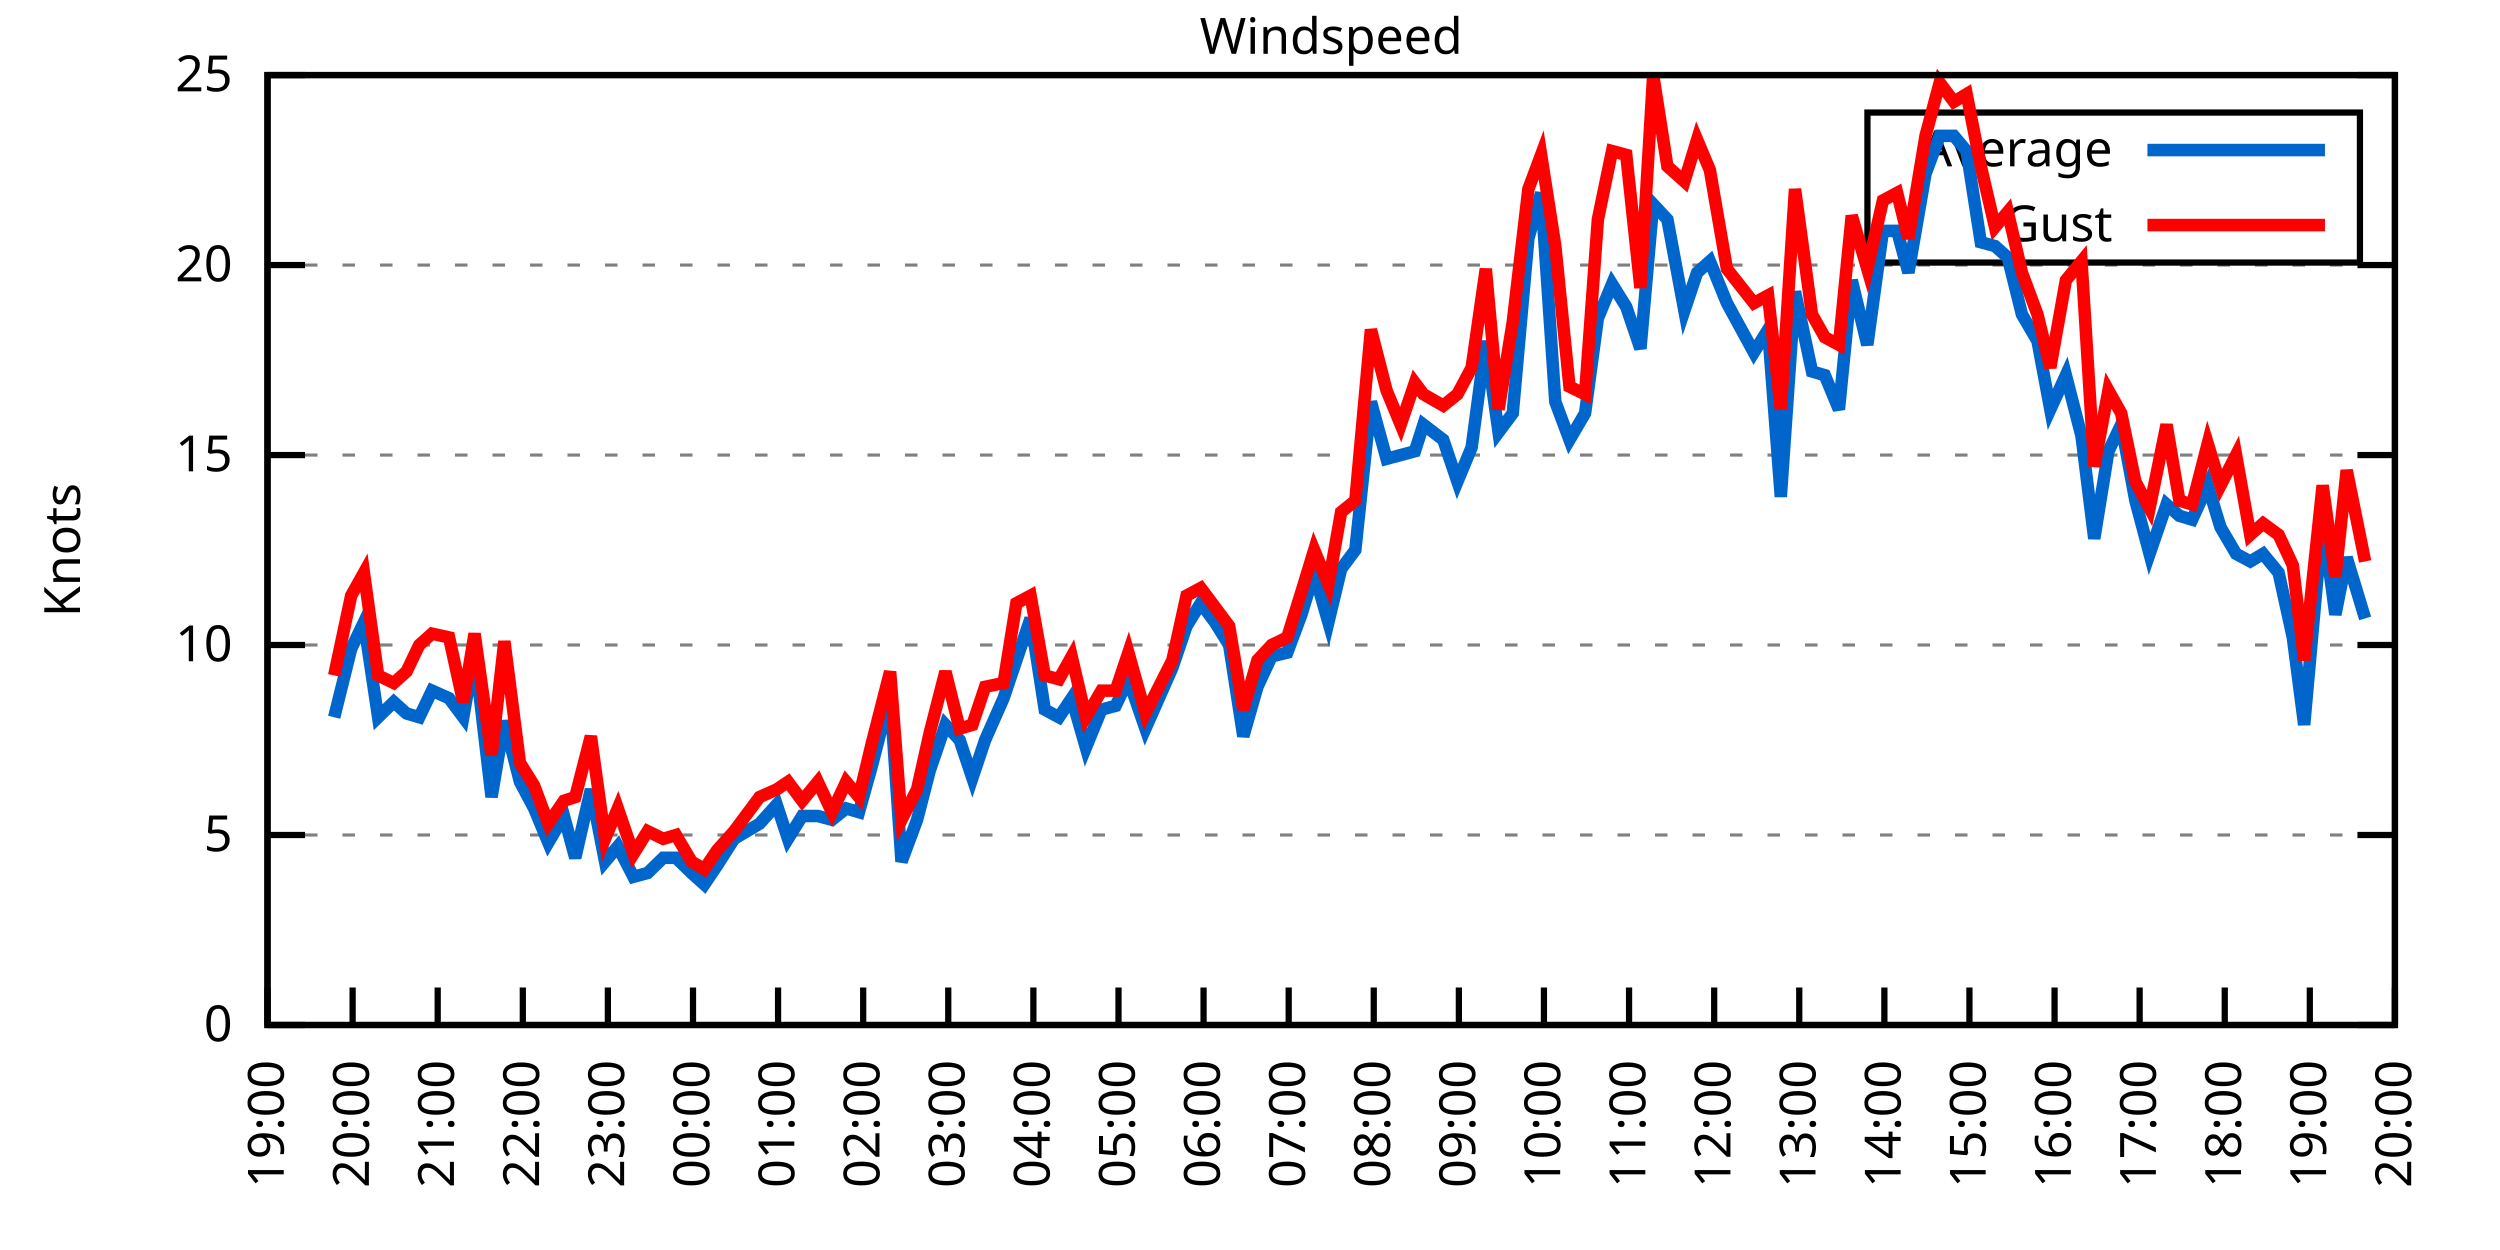
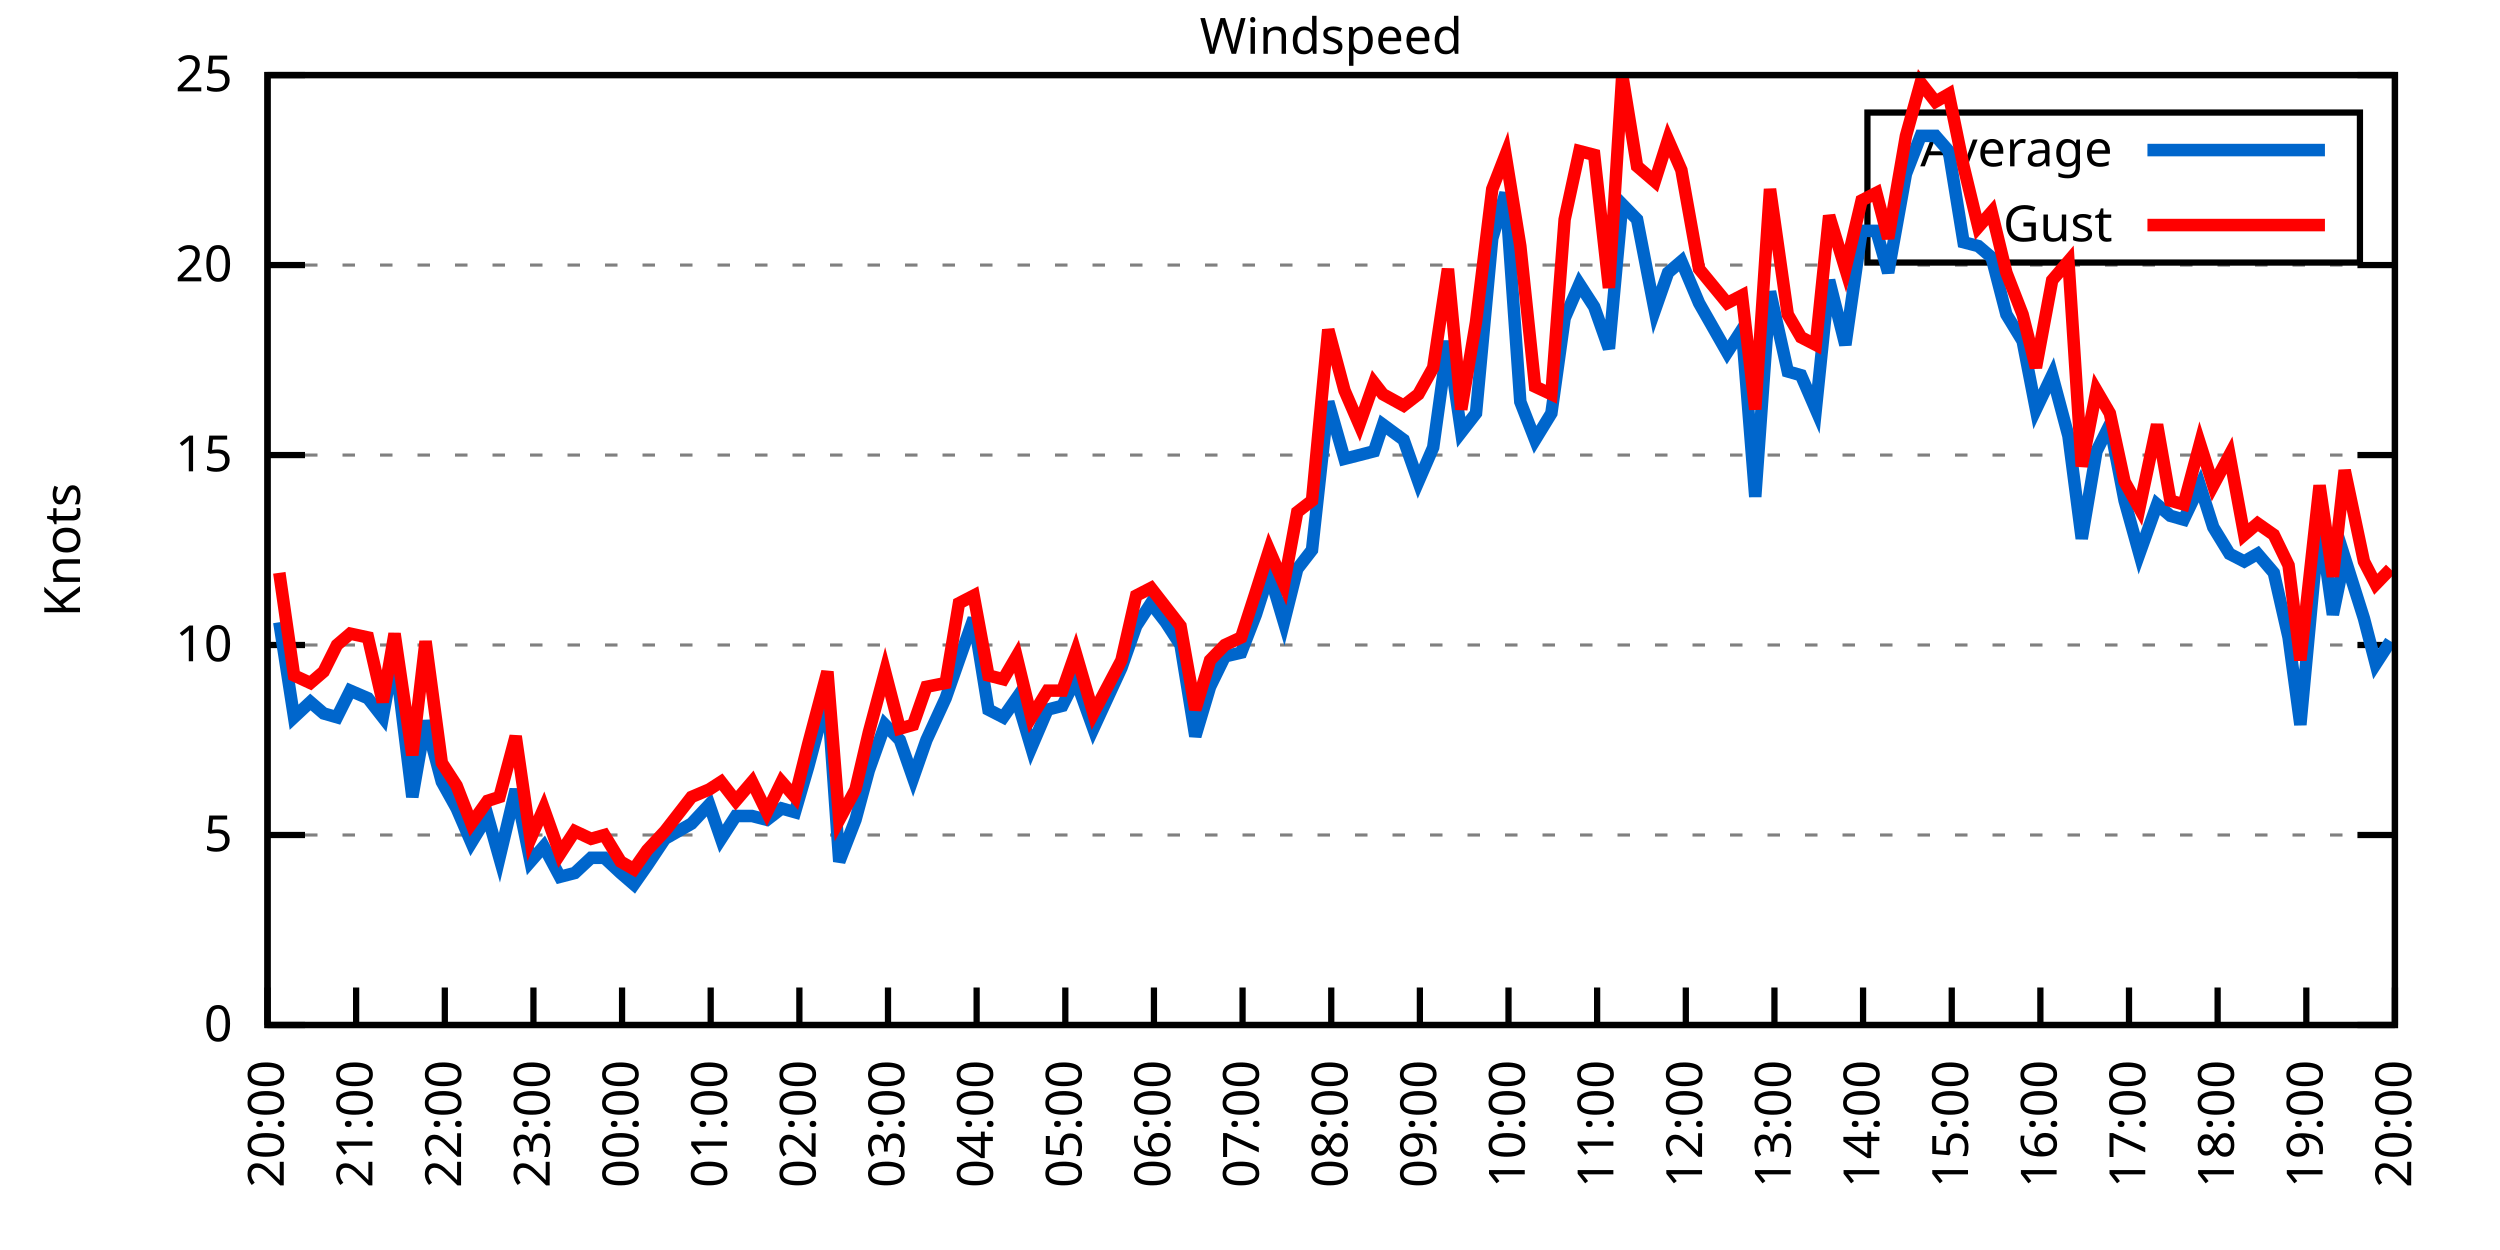
<svg xmlns="http://www.w3.org/2000/svg" xmlns:xlink="http://www.w3.org/1999/xlink" width="400" height="200" viewBox="0 0 400 200">
  <g id="gnuplot_canvas">
    <rect x="0" y="0" width="400" height="200" fill="none" />
    <defs>
      <circle id="gpDot" r="0.5" stroke-width="0.5" stroke="currentColor" />
      <path id="gpPt0" stroke-width="0.333" stroke="currentColor" d="M-1,0 h2 M0,-1 v2" />
      <path id="gpPt1" stroke-width="0.333" stroke="currentColor" d="M-1,-1 L1,1 M1,-1 L-1,1" />
      <path id="gpPt2" stroke-width="0.333" stroke="currentColor" d="M-1,0 L1,0 M0,-1 L0,1 M-1,-1 L1,1 M-1,1 L1,-1" />
      <rect id="gpPt3" stroke-width="0.333" stroke="currentColor" x="-1" y="-1" width="2" height="2" />
      <rect id="gpPt4" stroke-width="0.333" stroke="currentColor" fill="currentColor" x="-1" y="-1" width="2" height="2" />
      <circle id="gpPt5" stroke-width="0.333" stroke="currentColor" cx="0" cy="0" r="1" />
      <use xlink:href="#gpPt5" id="gpPt6" fill="currentColor" stroke="none" />
      <path id="gpPt7" stroke-width="0.333" stroke="currentColor" d="M0,-1.33 L-1.33,0.67 L1.33,0.67 z" />
      <use xlink:href="#gpPt7" id="gpPt8" fill="currentColor" stroke="none" />
      <use xlink:href="#gpPt7" id="gpPt9" stroke="currentColor" transform="rotate(180)" />
      <use xlink:href="#gpPt9" id="gpPt10" fill="currentColor" stroke="none" />
      <use xlink:href="#gpPt3" id="gpPt11" stroke="currentColor" transform="rotate(45)" />
      <use xlink:href="#gpPt11" id="gpPt12" fill="currentColor" stroke="none" />
      <path id="gpPt13" stroke-width="0.333" stroke="currentColor" d="M0,1.330 L1.265,0.411 L0.782,-1.067 L-0.782,-1.076 L-1.265,0.411 z" />
      <use xlink:href="#gpPt13" id="gpPt14" fill="currentColor" stroke="none" />
      <filter id="textbox" filterUnits="objectBoundingBox" x="0" y="0" height="1" width="1">
        <feFlood flood-color="white" flood-opacity="1" result="bgnd" />
        <feComposite in="SourceGraphic" in2="bgnd" operator="atop" />
      </filter>
      <filter id="greybox" filterUnits="objectBoundingBox" x="0" y="0" height="1" width="1">
        <feFlood flood-color="lightgrey" flood-opacity="1" result="grey" />
        <feComposite in="SourceGraphic" in2="grey" operator="atop" />
      </filter>
    </defs>
    <g fill="none" color="white" stroke="currentColor" stroke-width="1.00" stroke-linecap="butt" stroke-linejoin="miter">
</g>
    <g fill="none" color="black" stroke="currentColor" stroke-width="1.00" stroke-linecap="butt" stroke-linejoin="miter">
      <g stroke="none" shape-rendering="crispEdges">
        <polygon fill="rgb(255, 255, 255)" points="42.80,164.00 383.18,164.00 383.18,12.02 42.80,12.02 " />
      </g>
    </g>
    <g fill="none" color="black" stroke="currentColor" stroke-width="1.00" stroke-linecap="butt" stroke-linejoin="miter">
</g>
    <g fill="none" color="black" stroke="black" stroke-width="0.50" stroke-linecap="butt" stroke-linejoin="miter">
</g>
    <g fill="none" color="gray" stroke="currentColor" stroke-width="0.50" stroke-linecap="butt" stroke-linejoin="miter">
      <path stroke="gray" stroke-dasharray="2,4" class="gridline" d="M42.80,164.00 L383.19,164.00  " />
    </g>
    <g fill="none" color="gray" stroke="gray" stroke-width="1.00" stroke-linecap="butt" stroke-linejoin="miter">
</g>
    <g fill="none" color="black" stroke="currentColor" stroke-width="1.00" stroke-linecap="butt" stroke-linejoin="miter">
      <path stroke="black" d="M42.80,164.00 L48.80,164.00 M383.19,164.00 L377.19,164.00  " />
      <g transform="translate(37.20,166.60)" stroke="none" fill="black" font-family="Sans" font-size="8.00" text-anchor="end">
        <text>
          <tspan font-family="Sans"> 0</tspan>
        </text>
      </g>
    </g>
    <g fill="none" color="black" stroke="currentColor" stroke-width="1.00" stroke-linecap="butt" stroke-linejoin="miter">
</g>
    <g fill="none" color="black" stroke="black" stroke-width="0.50" stroke-linecap="butt" stroke-linejoin="miter">
</g>
    <g fill="none" color="gray" stroke="currentColor" stroke-width="0.50" stroke-linecap="butt" stroke-linejoin="miter">
      <path stroke="gray" stroke-dasharray="2,4" class="gridline" d="M42.80,133.60 L383.19,133.60  " />
    </g>
    <g fill="none" color="gray" stroke="gray" stroke-width="1.00" stroke-linecap="butt" stroke-linejoin="miter">
</g>
    <g fill="none" color="black" stroke="currentColor" stroke-width="1.00" stroke-linecap="butt" stroke-linejoin="miter">
      <path stroke="black" d="M42.80,133.60 L48.80,133.60 M383.19,133.60 L377.19,133.60  " />
      <g transform="translate(37.20,136.20)" stroke="none" fill="black" font-family="Sans" font-size="8.00" text-anchor="end">
        <text>
          <tspan font-family="Sans"> 5</tspan>
        </text>
      </g>
    </g>
    <g fill="none" color="black" stroke="currentColor" stroke-width="1.00" stroke-linecap="butt" stroke-linejoin="miter">
</g>
    <g fill="none" color="black" stroke="black" stroke-width="0.50" stroke-linecap="butt" stroke-linejoin="miter">
</g>
    <g fill="none" color="gray" stroke="currentColor" stroke-width="0.50" stroke-linecap="butt" stroke-linejoin="miter">
      <path stroke="gray" stroke-dasharray="2,4" class="gridline" d="M42.80,103.20 L383.19,103.20  " />
    </g>
    <g fill="none" color="gray" stroke="gray" stroke-width="1.00" stroke-linecap="butt" stroke-linejoin="miter">
</g>
    <g fill="none" color="black" stroke="currentColor" stroke-width="1.00" stroke-linecap="butt" stroke-linejoin="miter">
      <path stroke="black" d="M42.80,103.20 L48.80,103.20 M383.19,103.20 L377.19,103.20  " />
      <g transform="translate(37.20,105.80)" stroke="none" fill="black" font-family="Sans" font-size="8.00" text-anchor="end">
        <text>
          <tspan font-family="Sans"> 10</tspan>
        </text>
      </g>
    </g>
    <g fill="none" color="black" stroke="currentColor" stroke-width="1.00" stroke-linecap="butt" stroke-linejoin="miter">
</g>
    <g fill="none" color="black" stroke="black" stroke-width="0.50" stroke-linecap="butt" stroke-linejoin="miter">
</g>
    <g fill="none" color="gray" stroke="currentColor" stroke-width="0.50" stroke-linecap="butt" stroke-linejoin="miter">
      <path stroke="gray" stroke-dasharray="2,4" class="gridline" d="M42.80,72.81 L383.19,72.81  " />
    </g>
    <g fill="none" color="gray" stroke="gray" stroke-width="1.00" stroke-linecap="butt" stroke-linejoin="miter">
</g>
    <g fill="none" color="black" stroke="currentColor" stroke-width="1.00" stroke-linecap="butt" stroke-linejoin="miter">
      <path stroke="black" d="M42.80,72.81 L48.80,72.81 M383.19,72.81 L377.19,72.81  " />
      <g transform="translate(37.20,75.41)" stroke="none" fill="black" font-family="Sans" font-size="8.00" text-anchor="end">
        <text>
          <tspan font-family="Sans"> 15</tspan>
        </text>
      </g>
    </g>
    <g fill="none" color="black" stroke="currentColor" stroke-width="1.00" stroke-linecap="butt" stroke-linejoin="miter">
</g>
    <g fill="none" color="black" stroke="black" stroke-width="0.50" stroke-linecap="butt" stroke-linejoin="miter">
</g>
    <g fill="none" color="gray" stroke="currentColor" stroke-width="0.50" stroke-linecap="butt" stroke-linejoin="miter">
      <path stroke="gray" stroke-dasharray="2,4" class="gridline" d="M42.80,42.41 L383.19,42.41  " />
    </g>
    <g fill="none" color="gray" stroke="gray" stroke-width="1.00" stroke-linecap="butt" stroke-linejoin="miter">
</g>
    <g fill="none" color="black" stroke="currentColor" stroke-width="1.00" stroke-linecap="butt" stroke-linejoin="miter">
      <path stroke="black" d="M42.80,42.41 L48.80,42.41 M383.19,42.41 L377.19,42.41  " />
      <g transform="translate(37.20,45.01)" stroke="none" fill="black" font-family="Sans" font-size="8.00" text-anchor="end">
        <text>
          <tspan font-family="Sans"> 20</tspan>
        </text>
      </g>
    </g>
    <g fill="none" color="black" stroke="currentColor" stroke-width="1.00" stroke-linecap="butt" stroke-linejoin="miter">
</g>
    <g fill="none" color="black" stroke="black" stroke-width="0.50" stroke-linecap="butt" stroke-linejoin="miter">
</g>
    <g fill="none" color="gray" stroke="currentColor" stroke-width="0.50" stroke-linecap="butt" stroke-linejoin="miter">
      <path stroke="gray" stroke-dasharray="2,4" class="gridline" d="M42.80,12.01 L383.19,12.01  " />
    </g>
    <g fill="none" color="gray" stroke="gray" stroke-width="1.00" stroke-linecap="butt" stroke-linejoin="miter">
</g>
    <g fill="none" color="black" stroke="currentColor" stroke-width="1.00" stroke-linecap="butt" stroke-linejoin="miter">
      <path stroke="black" d="M42.80,12.01 L48.80,12.01 M383.19,12.01 L377.19,12.01  " />
      <g transform="translate(37.20,14.61)" stroke="none" fill="black" font-family="Sans" font-size="8.00" text-anchor="end">
        <text>
          <tspan font-family="Sans"> 25</tspan>
        </text>
      </g>
    </g>
    <g fill="none" color="black" stroke="currentColor" stroke-width="1.00" stroke-linecap="butt" stroke-linejoin="miter">
      <path stroke="black" d="M42.80,164.00 L42.80,158.00  " />
      <g transform="translate(45.40,169.60) rotate(270.00)" stroke="none" fill="black" font-family="Sans" font-size="8.00" text-anchor="end">
        <text>
-           <tspan font-family="Sans">19:00</tspan>
-         </text>
-       </g>
-     </g>
-     <g fill="none" color="black" stroke="currentColor" stroke-width="1.00" stroke-linecap="butt" stroke-linejoin="miter">
-       <path stroke="black" d="M56.42,164.00 L56.42,158.00  " />
-       <g transform="translate(59.02,169.60) rotate(270.00)" stroke="none" fill="black" font-family="Sans" font-size="8.00" text-anchor="end">
-         <text>
          <tspan font-family="Sans">20:00</tspan>
        </text>
      </g>
    </g>
    <g fill="none" color="black" stroke="currentColor" stroke-width="1.00" stroke-linecap="butt" stroke-linejoin="miter">
-       <path stroke="black" d="M70.03,164.00 L70.03,158.00  " />
-       <g transform="translate(72.63,169.60) rotate(270.00)" stroke="none" fill="black" font-family="Sans" font-size="8.00" text-anchor="end">
+       <path stroke="black" d="M56.98,164.00 L56.98,158.00  " />
+       <g transform="translate(59.58,169.60) rotate(270.00)" stroke="none" fill="black" font-family="Sans" font-size="8.00" text-anchor="end">
        <text>
          <tspan font-family="Sans">21:00</tspan>
        </text>
      </g>
    </g>
    <g fill="none" color="black" stroke="currentColor" stroke-width="1.00" stroke-linecap="butt" stroke-linejoin="miter">
-       <path stroke="black" d="M83.65,164.00 L83.65,158.00  " />
-       <g transform="translate(86.25,169.60) rotate(270.00)" stroke="none" fill="black" font-family="Sans" font-size="8.00" text-anchor="end">
+       <path stroke="black" d="M71.17,164.00 L71.17,158.00  " />
+       <g transform="translate(73.77,169.60) rotate(270.00)" stroke="none" fill="black" font-family="Sans" font-size="8.00" text-anchor="end">
        <text>
          <tspan font-family="Sans">22:00</tspan>
        </text>
      </g>
    </g>
    <g fill="none" color="black" stroke="currentColor" stroke-width="1.00" stroke-linecap="butt" stroke-linejoin="miter">
-       <path stroke="black" d="M97.26,164.00 L97.26,158.00  " />
-       <g transform="translate(99.86,169.60) rotate(270.00)" stroke="none" fill="black" font-family="Sans" font-size="8.00" text-anchor="end">
+       <path stroke="black" d="M85.35,164.00 L85.35,158.00  " />
+       <g transform="translate(87.95,169.60) rotate(270.00)" stroke="none" fill="black" font-family="Sans" font-size="8.00" text-anchor="end">
        <text>
          <tspan font-family="Sans">23:00</tspan>
        </text>
      </g>
    </g>
    <g fill="none" color="black" stroke="currentColor" stroke-width="1.00" stroke-linecap="butt" stroke-linejoin="miter">
-       <path stroke="black" d="M110.88,164.00 L110.88,158.00  " />
-       <g transform="translate(113.48,169.60) rotate(270.00)" stroke="none" fill="black" font-family="Sans" font-size="8.00" text-anchor="end">
+       <path stroke="black" d="M99.53,164.00 L99.53,158.00  " />
+       <g transform="translate(102.13,169.60) rotate(270.00)" stroke="none" fill="black" font-family="Sans" font-size="8.00" text-anchor="end">
        <text>
          <tspan font-family="Sans">00:00</tspan>
        </text>
      </g>
    </g>
    <g fill="none" color="black" stroke="currentColor" stroke-width="1.00" stroke-linecap="butt" stroke-linejoin="miter">
-       <path stroke="black" d="M124.49,164.00 L124.49,158.00  " />
-       <g transform="translate(127.09,169.60) rotate(270.00)" stroke="none" fill="black" font-family="Sans" font-size="8.00" text-anchor="end">
+       <path stroke="black" d="M113.71,164.00 L113.71,158.00  " />
+       <g transform="translate(116.31,169.60) rotate(270.00)" stroke="none" fill="black" font-family="Sans" font-size="8.00" text-anchor="end">
        <text>
          <tspan font-family="Sans">01:00</tspan>
        </text>
      </g>
    </g>
    <g fill="none" color="black" stroke="currentColor" stroke-width="1.00" stroke-linecap="butt" stroke-linejoin="miter">
-       <path stroke="black" d="M138.11,164.00 L138.11,158.00  " />
-       <g transform="translate(140.71,169.60) rotate(270.00)" stroke="none" fill="black" font-family="Sans" font-size="8.00" text-anchor="end">
+       <path stroke="black" d="M127.90,164.00 L127.90,158.00  " />
+       <g transform="translate(130.50,169.60) rotate(270.00)" stroke="none" fill="black" font-family="Sans" font-size="8.00" text-anchor="end">
        <text>
          <tspan font-family="Sans">02:00</tspan>
        </text>
      </g>
    </g>
    <g fill="none" color="black" stroke="currentColor" stroke-width="1.00" stroke-linecap="butt" stroke-linejoin="miter">
-       <path stroke="black" d="M151.72,164.00 L151.72,158.00  " />
-       <g transform="translate(154.32,169.60) rotate(270.00)" stroke="none" fill="black" font-family="Sans" font-size="8.00" text-anchor="end">
+       <path stroke="black" d="M142.08,164.00 L142.08,158.00  " />
+       <g transform="translate(144.68,169.60) rotate(270.00)" stroke="none" fill="black" font-family="Sans" font-size="8.00" text-anchor="end">
        <text>
          <tspan font-family="Sans">03:00</tspan>
        </text>
      </g>
    </g>
    <g fill="none" color="black" stroke="currentColor" stroke-width="1.00" stroke-linecap="butt" stroke-linejoin="miter">
-       <path stroke="black" d="M165.34,164.00 L165.34,158.00  " />
-       <g transform="translate(167.94,169.60) rotate(270.00)" stroke="none" fill="black" font-family="Sans" font-size="8.00" text-anchor="end">
+       <path stroke="black" d="M156.26,164.00 L156.26,158.00  " />
+       <g transform="translate(158.86,169.60) rotate(270.00)" stroke="none" fill="black" font-family="Sans" font-size="8.00" text-anchor="end">
        <text>
          <tspan font-family="Sans">04:00</tspan>
        </text>
      </g>
    </g>
    <g fill="none" color="black" stroke="currentColor" stroke-width="1.00" stroke-linecap="butt" stroke-linejoin="miter">
-       <path stroke="black" d="M178.96,164.00 L178.96,158.00  " />
-       <g transform="translate(181.56,169.60) rotate(270.00)" stroke="none" fill="black" font-family="Sans" font-size="8.00" text-anchor="end">
+       <path stroke="black" d="M170.45,164.00 L170.45,158.00  " />
+       <g transform="translate(173.05,169.60) rotate(270.00)" stroke="none" fill="black" font-family="Sans" font-size="8.00" text-anchor="end">
        <text>
          <tspan font-family="Sans">05:00</tspan>
        </text>
      </g>
    </g>
    <g fill="none" color="black" stroke="currentColor" stroke-width="1.00" stroke-linecap="butt" stroke-linejoin="miter">
-       <path stroke="black" d="M192.57,164.00 L192.57,158.00  " />
-       <g transform="translate(195.17,169.60) rotate(270.00)" stroke="none" fill="black" font-family="Sans" font-size="8.00" text-anchor="end">
+       <path stroke="black" d="M184.63,164.00 L184.63,158.00  " />
+       <g transform="translate(187.23,169.60) rotate(270.00)" stroke="none" fill="black" font-family="Sans" font-size="8.00" text-anchor="end">
        <text>
          <tspan font-family="Sans">06:00</tspan>
        </text>
      </g>
    </g>
    <g fill="none" color="black" stroke="currentColor" stroke-width="1.00" stroke-linecap="butt" stroke-linejoin="miter">
-       <path stroke="black" d="M206.19,164.00 L206.19,158.00  " />
-       <g transform="translate(208.79,169.60) rotate(270.00)" stroke="none" fill="black" font-family="Sans" font-size="8.00" text-anchor="end">
+       <path stroke="black" d="M198.81,164.00 L198.81,158.00  " />
+       <g transform="translate(201.41,169.60) rotate(270.00)" stroke="none" fill="black" font-family="Sans" font-size="8.00" text-anchor="end">
        <text>
          <tspan font-family="Sans">07:00</tspan>
        </text>
      </g>
    </g>
    <g fill="none" color="black" stroke="currentColor" stroke-width="1.00" stroke-linecap="butt" stroke-linejoin="miter">
-       <path stroke="black" d="M219.80,164.00 L219.80,158.00  " />
-       <g transform="translate(222.40,169.60) rotate(270.00)" stroke="none" fill="black" font-family="Sans" font-size="8.00" text-anchor="end">
+       <path stroke="black" d="M213.00,164.00 L213.00,158.00  " />
+       <g transform="translate(215.60,169.60) rotate(270.00)" stroke="none" fill="black" font-family="Sans" font-size="8.00" text-anchor="end">
        <text>
          <tspan font-family="Sans">08:00</tspan>
        </text>
      </g>
    </g>
    <g fill="none" color="black" stroke="currentColor" stroke-width="1.00" stroke-linecap="butt" stroke-linejoin="miter">
-       <path stroke="black" d="M233.42,164.00 L233.42,158.00  " />
-       <g transform="translate(236.02,169.60) rotate(270.00)" stroke="none" fill="black" font-family="Sans" font-size="8.00" text-anchor="end">
+       <path stroke="black" d="M227.18,164.00 L227.18,158.00  " />
+       <g transform="translate(229.78,169.60) rotate(270.00)" stroke="none" fill="black" font-family="Sans" font-size="8.00" text-anchor="end">
        <text>
          <tspan font-family="Sans">09:00</tspan>
        </text>
      </g>
    </g>
    <g fill="none" color="black" stroke="currentColor" stroke-width="1.00" stroke-linecap="butt" stroke-linejoin="miter">
-       <path stroke="black" d="M247.03,164.00 L247.03,158.00  " />
-       <g transform="translate(249.63,169.60) rotate(270.00)" stroke="none" fill="black" font-family="Sans" font-size="8.00" text-anchor="end">
+       <path stroke="black" d="M241.36,164.00 L241.36,158.00  " />
+       <g transform="translate(243.96,169.60) rotate(270.00)" stroke="none" fill="black" font-family="Sans" font-size="8.00" text-anchor="end">
        <text>
          <tspan font-family="Sans">10:00</tspan>
        </text>
      </g>
    </g>
    <g fill="none" color="black" stroke="currentColor" stroke-width="1.00" stroke-linecap="butt" stroke-linejoin="miter">
-       <path stroke="black" d="M260.65,164.00 L260.65,158.00  " />
-       <g transform="translate(263.25,169.60) rotate(270.00)" stroke="none" fill="black" font-family="Sans" font-size="8.00" text-anchor="end">
+       <path stroke="black" d="M255.54,164.00 L255.54,158.00  " />
+       <g transform="translate(258.14,169.60) rotate(270.00)" stroke="none" fill="black" font-family="Sans" font-size="8.00" text-anchor="end">
        <text>
          <tspan font-family="Sans">11:00</tspan>
        </text>
      </g>
    </g>
    <g fill="none" color="black" stroke="currentColor" stroke-width="1.00" stroke-linecap="butt" stroke-linejoin="miter">
-       <path stroke="black" d="M274.27,164.00 L274.27,158.00  " />
-       <g transform="translate(276.87,169.60) rotate(270.00)" stroke="none" fill="black" font-family="Sans" font-size="8.00" text-anchor="end">
+       <path stroke="black" d="M269.73,164.00 L269.73,158.00  " />
+       <g transform="translate(272.33,169.60) rotate(270.00)" stroke="none" fill="black" font-family="Sans" font-size="8.00" text-anchor="end">
        <text>
          <tspan font-family="Sans">12:00</tspan>
        </text>
      </g>
    </g>
    <g fill="none" color="black" stroke="currentColor" stroke-width="1.00" stroke-linecap="butt" stroke-linejoin="miter">
-       <path stroke="black" d="M287.88,164.00 L287.88,158.00  " />
-       <g transform="translate(290.48,169.60) rotate(270.00)" stroke="none" fill="black" font-family="Sans" font-size="8.00" text-anchor="end">
+       <path stroke="black" d="M283.91,164.00 L283.91,158.00  " />
+       <g transform="translate(286.51,169.60) rotate(270.00)" stroke="none" fill="black" font-family="Sans" font-size="8.00" text-anchor="end">
        <text>
          <tspan font-family="Sans">13:00</tspan>
        </text>
      </g>
    </g>
    <g fill="none" color="black" stroke="currentColor" stroke-width="1.00" stroke-linecap="butt" stroke-linejoin="miter">
-       <path stroke="black" d="M301.50,164.00 L301.50,158.00  " />
-       <g transform="translate(304.10,169.60) rotate(270.00)" stroke="none" fill="black" font-family="Sans" font-size="8.00" text-anchor="end">
+       <path stroke="black" d="M298.09,164.00 L298.09,158.00  " />
+       <g transform="translate(300.69,169.60) rotate(270.00)" stroke="none" fill="black" font-family="Sans" font-size="8.00" text-anchor="end">
        <text>
          <tspan font-family="Sans">14:00</tspan>
        </text>
      </g>
    </g>
    <g fill="none" color="black" stroke="currentColor" stroke-width="1.00" stroke-linecap="butt" stroke-linejoin="miter">
-       <path stroke="black" d="M315.11,164.00 L315.11,158.00  " />
-       <g transform="translate(317.71,169.60) rotate(270.00)" stroke="none" fill="black" font-family="Sans" font-size="8.00" text-anchor="end">
+       <path stroke="black" d="M312.28,164.00 L312.28,158.00  " />
+       <g transform="translate(314.88,169.60) rotate(270.00)" stroke="none" fill="black" font-family="Sans" font-size="8.00" text-anchor="end">
        <text>
          <tspan font-family="Sans">15:00</tspan>
        </text>
      </g>
    </g>
    <g fill="none" color="black" stroke="currentColor" stroke-width="1.00" stroke-linecap="butt" stroke-linejoin="miter">
-       <path stroke="black" d="M328.73,164.00 L328.73,158.00  " />
-       <g transform="translate(331.33,169.60) rotate(270.00)" stroke="none" fill="black" font-family="Sans" font-size="8.00" text-anchor="end">
+       <path stroke="black" d="M326.46,164.00 L326.46,158.00  " />
+       <g transform="translate(329.06,169.60) rotate(270.00)" stroke="none" fill="black" font-family="Sans" font-size="8.00" text-anchor="end">
        <text>
          <tspan font-family="Sans">16:00</tspan>
        </text>
      </g>
    </g>
    <g fill="none" color="black" stroke="currentColor" stroke-width="1.00" stroke-linecap="butt" stroke-linejoin="miter">
-       <path stroke="black" d="M342.34,164.00 L342.34,158.00  " />
-       <g transform="translate(344.94,169.60) rotate(270.00)" stroke="none" fill="black" font-family="Sans" font-size="8.00" text-anchor="end">
+       <path stroke="black" d="M340.64,164.00 L340.64,158.00  " />
+       <g transform="translate(343.24,169.60) rotate(270.00)" stroke="none" fill="black" font-family="Sans" font-size="8.00" text-anchor="end">
        <text>
          <tspan font-family="Sans">17:00</tspan>
        </text>
      </g>
    </g>
    <g fill="none" color="black" stroke="currentColor" stroke-width="1.00" stroke-linecap="butt" stroke-linejoin="miter">
-       <path stroke="black" d="M355.96,164.00 L355.96,158.00  " />
-       <g transform="translate(358.56,169.60) rotate(270.00)" stroke="none" fill="black" font-family="Sans" font-size="8.00" text-anchor="end">
+       <path stroke="black" d="M354.82,164.00 L354.82,158.00  " />
+       <g transform="translate(357.42,169.60) rotate(270.00)" stroke="none" fill="black" font-family="Sans" font-size="8.00" text-anchor="end">
        <text>
          <tspan font-family="Sans">18:00</tspan>
        </text>
      </g>
    </g>
    <g fill="none" color="black" stroke="currentColor" stroke-width="1.00" stroke-linecap="butt" stroke-linejoin="miter">
-       <path stroke="black" d="M369.57,164.00 L369.57,158.00  " />
-       <g transform="translate(372.17,169.60) rotate(270.00)" stroke="none" fill="black" font-family="Sans" font-size="8.00" text-anchor="end">
+       <path stroke="black" d="M369.01,164.00 L369.01,158.00  " />
+       <g transform="translate(371.61,169.60) rotate(270.00)" stroke="none" fill="black" font-family="Sans" font-size="8.00" text-anchor="end">
        <text>
          <tspan font-family="Sans">19:00</tspan>
        </text>
      </g>
    </g>
    <g fill="none" color="black" stroke="currentColor" stroke-width="1.00" stroke-linecap="butt" stroke-linejoin="miter">
      <path stroke="black" d="M383.19,164.00 L383.19,158.00  " />
      <g transform="translate(385.79,169.60) rotate(270.00)" stroke="none" fill="black" font-family="Sans" font-size="8.00" text-anchor="end">
        <text>
          <tspan font-family="Sans">20:00</tspan>
        </text>
      </g>
    </g>
    <g fill="none" color="black" stroke="currentColor" stroke-width="1.00" stroke-linecap="butt" stroke-linejoin="miter">
</g>
    <g fill="none" color="black" stroke="currentColor" stroke-width="1.00" stroke-linecap="butt" stroke-linejoin="miter">
      <path stroke="black" d="M42.80,12.01 L42.80,164.00 L383.19,164.00 L383.19,12.01 L42.80,12.01 Z  " />
    </g>
    <g fill="none" color="black" stroke="currentColor" stroke-width="1.00" stroke-linecap="butt" stroke-linejoin="miter">
</g>
    <g fill="none" color="black" stroke="currentColor" stroke-width="1.00" stroke-linecap="butt" stroke-linejoin="miter">
      <path stroke="black" d="M298.79,42.01 L298.79,18.01 L377.59,18.01 L377.59,42.01 L298.79,42.01 Z  " />
    </g>
    <g id="Windspeed_plot_1">
      <g fill="none" color="white" stroke="black" stroke-width="2.00" stroke-linecap="butt" stroke-linejoin="miter">
</g>
      <g fill="none" color="black" stroke="currentColor" stroke-width="2.00" stroke-linecap="butt" stroke-linejoin="miter">
        <g transform="translate(337.99,26.61)" stroke="none" fill="black" font-family="Sans" font-size="8.00" text-anchor="end">
          <text>
            <tspan font-family="Sans">Average</tspan>
          </text>
        </g>
      </g>
      <g fill="none" color="black" stroke="currentColor" stroke-width="2.00" stroke-linecap="butt" stroke-linejoin="miter">
-         <path stroke="rgb(  0, 102, 204)" d="M343.59,24.01 L371.99,24.01 M53.47,114.76 L56.19,103.81 L58.23,99.56 L60.50,114.76 L63.00,112.32 L65.04,114.15   L67.08,114.76 L69.12,110.50 L71.85,111.72 L74.12,114.76 L75.93,104.42 L78.65,127.52 L80.70,115.36 L83.19,125.09   L85.46,129.35 L87.73,134.82 L90.23,130.56 L92.04,137.25 L94.54,126.31 L96.81,137.86 L98.85,135.43 L101.35,140.29   L103.62,139.68 L106.11,137.25 L108.15,137.25 L110.65,139.68 L112.69,141.51 L114.74,138.47 L117.46,134.21 L121.54,131.78   L124.27,128.74 L126.08,134.21 L128.35,130.56 L130.85,130.56 L133.12,131.17 L135.39,129.35 L137.43,129.95 L139.47,122.66   L142.42,111.11 L144.24,137.86 L146.73,131.17 L148.77,123.27 L151.27,115.97 L153.54,118.40 L155.58,124.48 L157.62,118.40   L160.57,111.72 L162.62,105.64 L164.89,98.95 L167.16,113.54 L169.43,114.76 L171.47,111.72 L173.74,119.62 L176.23,113.54   L178.50,112.93 L180.54,108.68 L183.27,116.58 L187.58,106.85 L189.85,100.16 L192.12,96.52 L194.39,99.56 L196.66,103.20   L198.93,117.80 L201.19,109.89 L203.46,105.03 L205.96,104.42 L208.23,98.34 L210.27,91.65 L212.54,99.56 L214.58,91.04   L216.85,88.00 L219.35,64.29 L221.85,73.41 L224.11,72.81 L226.38,72.20 L227.75,67.94 L230.92,70.37 L233.19,77.06   L235.46,71.59 L237.73,54.57 L239.77,69.16 L242.04,66.12 L244.54,38.15 L246.58,30.86 L248.85,64.29 L251.12,70.37   L253.61,66.12 L255.66,50.92 L257.93,45.45 L260.20,49.10 L262.47,55.78 L264.51,32.68 L266.78,35.11 L269.50,49.70   L271.54,43.62 L273.58,41.80 L276.31,48.49 L280.62,56.39 L282.89,52.74 L284.93,79.49 L287.20,46.66 L289.92,59.43   L291.97,60.04 L294.23,65.51 L296.28,44.84 L298.77,55.18 L301.27,36.94 L303.54,36.94 L305.35,43.62 L308.08,27.82   L310.35,21.74 L312.62,21.74 L314.66,24.17 L316.93,38.76 L319.20,39.37 L321.24,41.19 L323.51,50.31 L326.00,54.57   L328.05,65.51 L330.54,60.04 L333.04,69.77 L335.08,86.18 L337.35,72.20 L339.39,67.94 L341.66,80.10 L343.93,88.61   L346.65,80.71 L348.70,82.53 L350.74,83.14 L353.24,77.67 L355.28,84.36 L357.77,88.61 L360.04,89.83 L362.09,88.61   L364.58,91.65 L366.85,101.99 L368.67,115.97 L371.62,83.14 L373.66,98.34 L375.47,89.22 L378.42,98.95  " />
+         <path stroke="rgb(  0, 102, 204)" d="M343.59,24.01 L371.99,24.01 M44.69,99.56 L47.05,114.76 L49.66,112.32 L51.78,114.15 L53.91,114.76 L56.04,110.50   L58.87,111.72 L61.24,114.76 L63.13,104.42 L65.97,127.52 L68.09,115.36 L70.69,125.09 L73.06,129.35 L75.42,134.82   L78.02,130.56 L79.91,137.25 L82.51,126.31 L84.88,137.86 L87.00,135.43 L89.60,140.29 L91.97,139.68 L94.57,137.25   L96.70,137.25 L99.30,139.68 L101.42,141.51 L103.55,138.47 L106.39,134.21 L110.64,131.78 L113.48,128.74 L115.37,134.21   L117.73,130.56 L120.33,130.56 L122.70,131.17 L125.06,129.35 L127.19,129.95 L129.32,122.66 L132.39,111.11 L134.28,137.86   L136.88,131.17 L139.01,123.27 L141.61,115.97 L143.97,118.40 L146.10,124.48 L148.23,118.40 L151.30,111.72 L153.43,105.64   L155.79,98.95 L158.15,113.54 L160.52,114.76 L162.65,111.72 L165.01,119.62 L167.61,113.54 L169.97,112.93 L172.10,108.68   L174.94,116.58 L179.43,106.85 L181.79,100.16 L184.16,96.52 L186.52,99.56 L188.88,103.20 L191.25,117.80 L193.61,109.89   L195.98,105.03 L198.58,104.42 L200.94,98.34 L203.07,91.65 L205.43,99.56 L207.56,91.04 L209.92,88.00 L212.52,64.29   L215.12,73.41 L217.49,72.81 L219.85,72.20 L221.27,67.94 L224.58,70.37 L226.94,77.06 L229.31,71.59 L231.67,54.57   L233.80,69.16 L236.16,66.12 L238.76,38.15 L240.89,30.86 L243.25,64.29 L245.62,70.37 L248.22,66.12 L250.34,50.92   L252.71,45.45 L255.07,49.10 L257.43,55.78 L259.56,32.68 L261.93,35.11 L264.76,49.70 L266.89,43.62 L269.02,41.80   L271.85,48.49 L276.35,56.39 L278.71,52.74 L280.84,79.49 L283.20,46.66 L286.04,59.43 L288.16,60.04 L290.53,65.51   L292.66,44.84 L295.26,55.18 L297.86,36.94 L300.22,36.94 L302.11,43.62 L304.95,27.82 L307.31,21.74 L309.68,21.74   L311.80,24.17 L314.17,38.76 L316.53,39.37 L318.66,41.19 L321.02,50.31 L323.62,54.57 L325.75,65.51 L328.35,60.04   L330.95,69.77 L333.08,86.18 L335.44,72.20 L337.57,67.94 L339.93,80.10 L342.30,88.61 L345.13,80.71 L347.26,82.53   L349.39,83.14 L351.99,77.67 L354.12,84.36 L356.72,88.61 L359.08,89.83 L361.21,88.61 L363.81,91.65 L366.17,101.99   L368.06,115.97 L371.13,83.14 L373.26,98.34 L375.15,89.22 L378.23,98.95 L380.12,106.24 L382.48,102.60  " />
      </g>
    </g>
    <g id="Windspeed_plot_2">
      <g fill="none" color="black" stroke="currentColor" stroke-width="2.00" stroke-linecap="butt" stroke-linejoin="miter">
        <g transform="translate(337.99,38.61)" stroke="none" fill="black" font-family="Sans" font-size="8.00" text-anchor="end">
          <text>
            <tspan font-family="Sans">Gust</tspan>
          </text>
        </g>
      </g>
      <g fill="none" color="black" stroke="currentColor" stroke-width="2.00" stroke-linecap="butt" stroke-linejoin="miter">
-         <path stroke="rgb(255,   0,   0)" d="M343.59,36.01 L371.99,36.01 M53.47,108.07 L56.19,95.30 L58.23,91.65 L60.50,108.07 L63.00,109.28 L65.04,107.46   L67.08,103.20 L69.12,101.38 L71.85,101.99 L74.12,112.32 L75.93,101.38 L78.65,120.83 L80.70,102.60 L83.19,122.05   L85.46,125.70 L87.73,131.78 L90.23,128.13 L92.04,127.52 L94.54,117.80 L96.81,134.21 L98.85,129.35 L101.35,136.64   L103.62,132.99 L106.11,134.21 L108.15,133.60 L110.65,137.86 L112.69,139.07 L114.74,136.03 L117.46,132.99 L121.54,127.52   L124.27,126.31 L126.08,125.09 L128.35,128.13 L130.85,125.09 L133.12,129.95 L135.39,125.09 L137.43,127.52 L139.47,119.01   L142.42,107.46 L144.24,131.17 L146.73,126.31 L148.77,117.19 L151.27,107.46 L153.54,116.58 L155.58,115.97 L157.62,109.89   L160.57,109.28 L162.62,96.52 L164.89,95.30 L167.16,108.07 L169.43,108.68 L171.47,105.03 L173.74,114.76 L176.23,110.50   L178.50,110.50 L180.54,104.42 L183.27,114.15 L187.58,105.64 L189.85,95.30 L192.12,94.08 L194.39,97.12 L196.66,100.16   L198.93,113.54 L201.19,105.64 L203.46,103.20 L205.96,101.99 L208.23,94.69 L210.27,88.00 L212.54,93.48 L214.58,81.93   L216.85,80.10 L219.35,52.74 L221.85,62.47 L224.11,67.94 L226.38,61.25 L227.75,63.08 L230.92,64.90 L233.19,63.08   L235.46,58.82 L237.73,43.02 L239.77,65.51 L242.04,51.53 L244.54,30.25 L246.58,24.78 L248.85,39.37 L251.12,61.86   L253.61,63.08 L255.66,35.11 L257.93,24.17 L260.20,24.78 L262.47,46.06 L264.51,12.01 L266.78,26.60 L269.50,29.03   L271.54,22.35 L273.58,27.21 L276.31,43.02 L280.62,48.49 L282.89,47.27 L284.93,65.51 L287.20,30.25 L289.92,50.31   L291.97,53.96 L294.23,55.18 L296.28,34.50 L298.77,43.02 L301.27,32.07 L303.54,30.86 L305.35,38.15 L308.08,21.74   L310.35,13.23 L312.62,16.27 L314.66,15.05 L316.93,26.60 L319.20,36.33 L321.24,33.90 L323.51,43.62 L326.00,50.31   L328.05,58.82 L330.54,44.84 L333.04,41.80 L335.08,74.63 L337.35,62.47 L339.39,66.12 L341.66,77.06 L343.93,81.32   L346.65,67.94 L348.70,80.10 L350.74,80.71 L353.24,70.98 L355.28,77.67 L357.77,72.81 L360.04,85.57 L362.09,83.75   L364.58,85.57 L366.85,90.44 L368.67,105.64 L371.62,77.67 L373.66,92.26 L375.47,75.24 L378.42,89.83  " />
+         <path stroke="rgb(255,   0,   0)" d="M343.59,36.01 L371.99,36.01 M44.69,91.65 L47.05,108.07 L49.66,109.28 L51.78,107.46 L53.91,103.20 L56.04,101.38   L58.87,101.99 L61.24,112.32 L63.13,101.38 L65.97,120.83 L68.09,102.60 L70.69,122.05 L73.06,125.70 L75.42,131.78   L78.02,128.13 L79.91,127.52 L82.51,117.80 L84.88,134.21 L87.00,129.35 L89.60,136.64 L91.97,132.99 L94.57,134.21   L96.70,133.60 L99.30,137.86 L101.42,139.07 L103.55,136.03 L106.39,132.99 L110.64,127.52 L113.48,126.31 L115.37,125.09   L117.73,128.13 L120.33,125.09 L122.70,129.95 L125.06,125.09 L127.19,127.52 L129.32,119.01 L132.39,107.46 L134.28,131.17   L136.88,126.31 L139.01,117.19 L141.61,107.46 L143.97,116.58 L146.10,115.97 L148.23,109.89 L151.30,109.28 L153.43,96.52   L155.79,95.30 L158.15,108.07 L160.52,108.68 L162.65,105.03 L165.01,114.76 L167.61,110.50 L169.97,110.50 L172.10,104.42   L174.94,114.15 L179.43,105.64 L181.79,95.30 L184.16,94.08 L186.52,97.12 L188.88,100.16 L191.25,113.54 L193.61,105.64   L195.98,103.20 L198.58,101.99 L200.94,94.69 L203.07,88.00 L205.43,93.48 L207.56,81.93 L209.92,80.10 L212.52,52.74   L215.12,62.47 L217.49,67.94 L219.85,61.25 L221.27,63.08 L224.58,64.90 L226.94,63.08 L229.31,58.82 L231.67,43.02   L233.80,65.51 L236.16,51.53 L238.76,30.25 L240.89,24.78 L243.25,39.37 L245.62,61.86 L248.22,63.08 L250.34,35.11   L252.71,24.17 L255.07,24.78 L257.43,46.06 L259.56,12.01 L261.93,26.60 L264.76,29.03 L266.89,22.35 L269.02,27.21   L271.85,43.02 L276.35,48.49 L278.71,47.27 L280.84,65.51 L283.20,30.25 L286.04,50.31 L288.16,53.96 L290.53,55.18   L292.66,34.50 L295.26,43.02 L297.86,32.07 L300.22,30.86 L302.11,38.15 L304.95,21.74 L307.31,13.23 L309.68,16.27   L311.80,15.05 L314.17,26.60 L316.53,36.33 L318.66,33.90 L321.02,43.62 L323.62,50.31 L325.75,58.82 L328.35,44.84   L330.95,41.80 L333.08,74.63 L335.44,62.47 L337.57,66.12 L339.93,77.06 L342.30,81.32 L345.13,67.94 L347.26,80.10   L349.39,80.71 L351.99,70.98 L354.12,77.67 L356.72,72.81 L359.08,85.57 L361.21,83.75 L363.81,85.57 L366.17,90.44   L368.06,105.64 L371.13,77.67 L373.26,92.26 L375.15,75.24 L378.23,89.83 L380.12,93.48 L382.48,91.04  " />
      </g>
    </g>
    <g fill="none" color="black" stroke="currentColor" stroke-width="2.00" stroke-linecap="butt" stroke-linejoin="miter">
</g>
    <g fill="none" color="black" stroke="black" stroke-width="1.00" stroke-linecap="butt" stroke-linejoin="miter">
</g>
    <g fill="none" color="black" stroke="currentColor" stroke-width="1.00" stroke-linecap="butt" stroke-linejoin="miter">
      <path stroke="black" d="M42.80,12.01 L42.80,164.00 L383.19,164.00 L383.19,12.01 L42.80,12.01 Z  " />
      <g transform="translate(12.80,88.01) rotate(270.00)" stroke="none" fill="black" font-family="Sans" font-size="8.00" text-anchor="middle">
        <text>
          <tspan font-family="Sans">Knots</tspan>
        </text>
      </g>
    </g>
    <g fill="none" color="black" stroke="currentColor" stroke-width="1.00" stroke-linecap="butt" stroke-linejoin="miter">
</g>
    <g fill="none" color="black" stroke="currentColor" stroke-width="1.00" stroke-linecap="butt" stroke-linejoin="miter">
      <g transform="translate(212.99,8.61)" stroke="none" fill="black" font-family="Sans" font-size="8.00" text-anchor="middle">
        <text>
          <tspan font-family="Sans">Windspeed</tspan>
        </text>
      </g>
    </g>
    <g fill="none" color="black" stroke="currentColor" stroke-width="1.00" stroke-linecap="butt" stroke-linejoin="miter">
</g>
  </g>
</svg>
